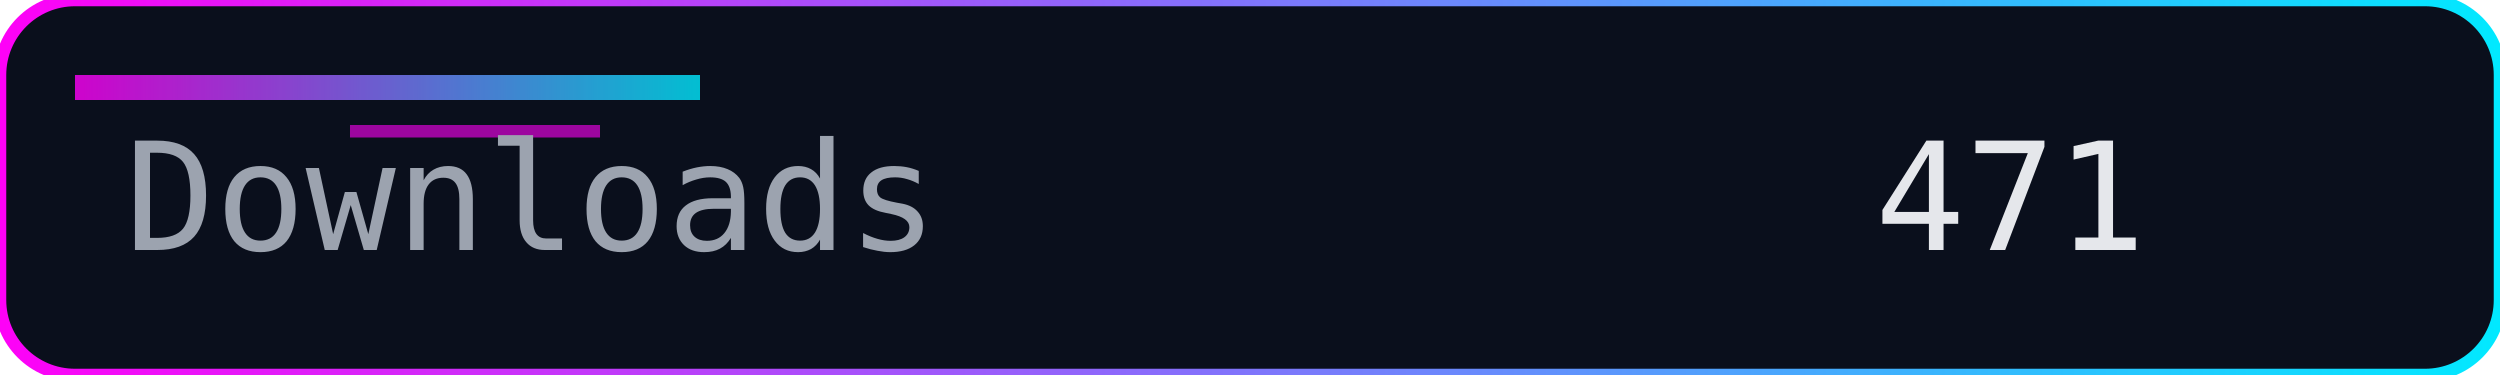
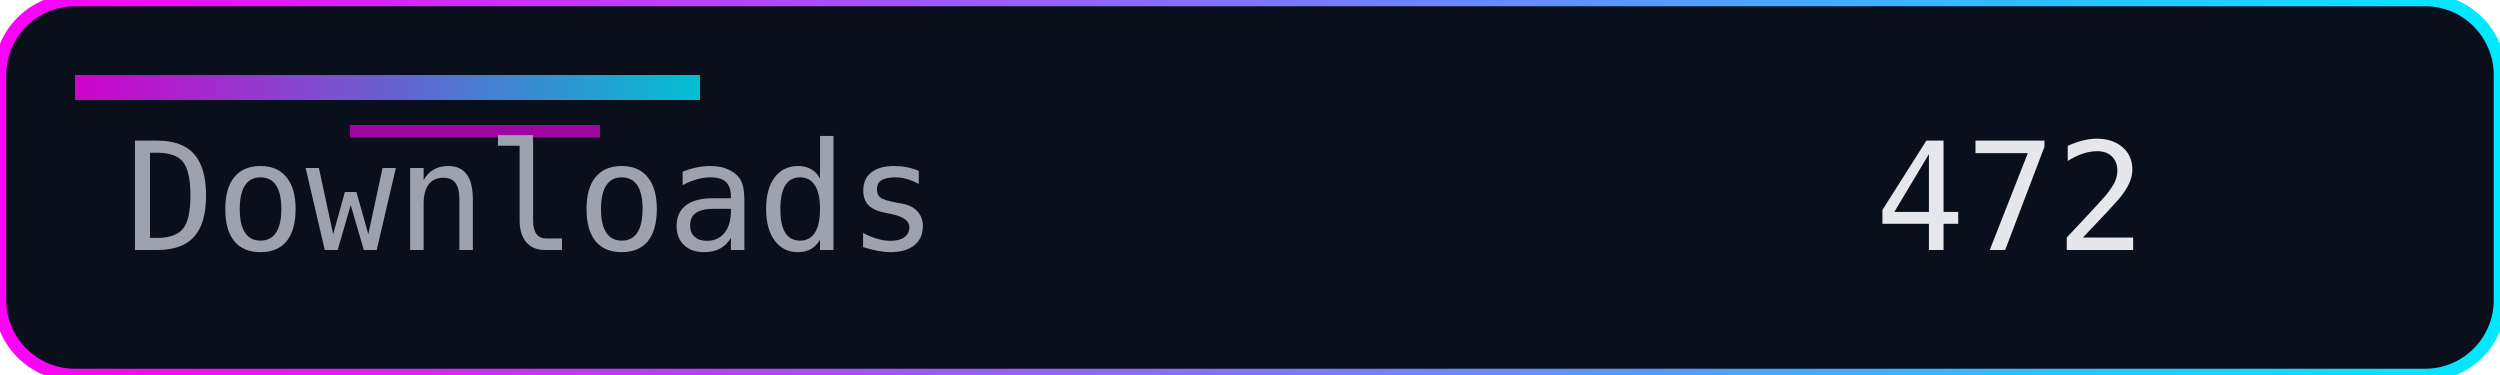
<svg xmlns="http://www.w3.org/2000/svg" width="200" height="30" role="img" aria-label="Downloads">
  <defs>
    <linearGradient id="accent" x1="0" y1="0" x2="1" y2="0">
      <stop offset="0%" stop-color="#ff00f7" />
      <stop offset="100%" stop-color="#00eaff" />
    </linearGradient>
  </defs>
  <rect width="200" height="30" rx="6" fill="#0a0f1c" />
  <rect width="200" height="30" rx="6" fill="none" stroke="url(#accent)" stroke-width="1" />
  <rect x="6" y="6" width="50" height="2" fill="url(#accent)" opacity="0.8" />
  <rect x="28" y="10" width="20" height="1" fill="#ff00f7" opacity="0.6" />
  <g font-family="Consolas, Menlo, monospace" font-size="12">
    <text x="10" y="20" fill="#9ca3af">Downloads</text>
-     <text x="150" y="20" fill="#e5e7eb">471</text>
+     <text x="150" y="20" fill="#e5e7eb">472</text>
  </g>
</svg>
